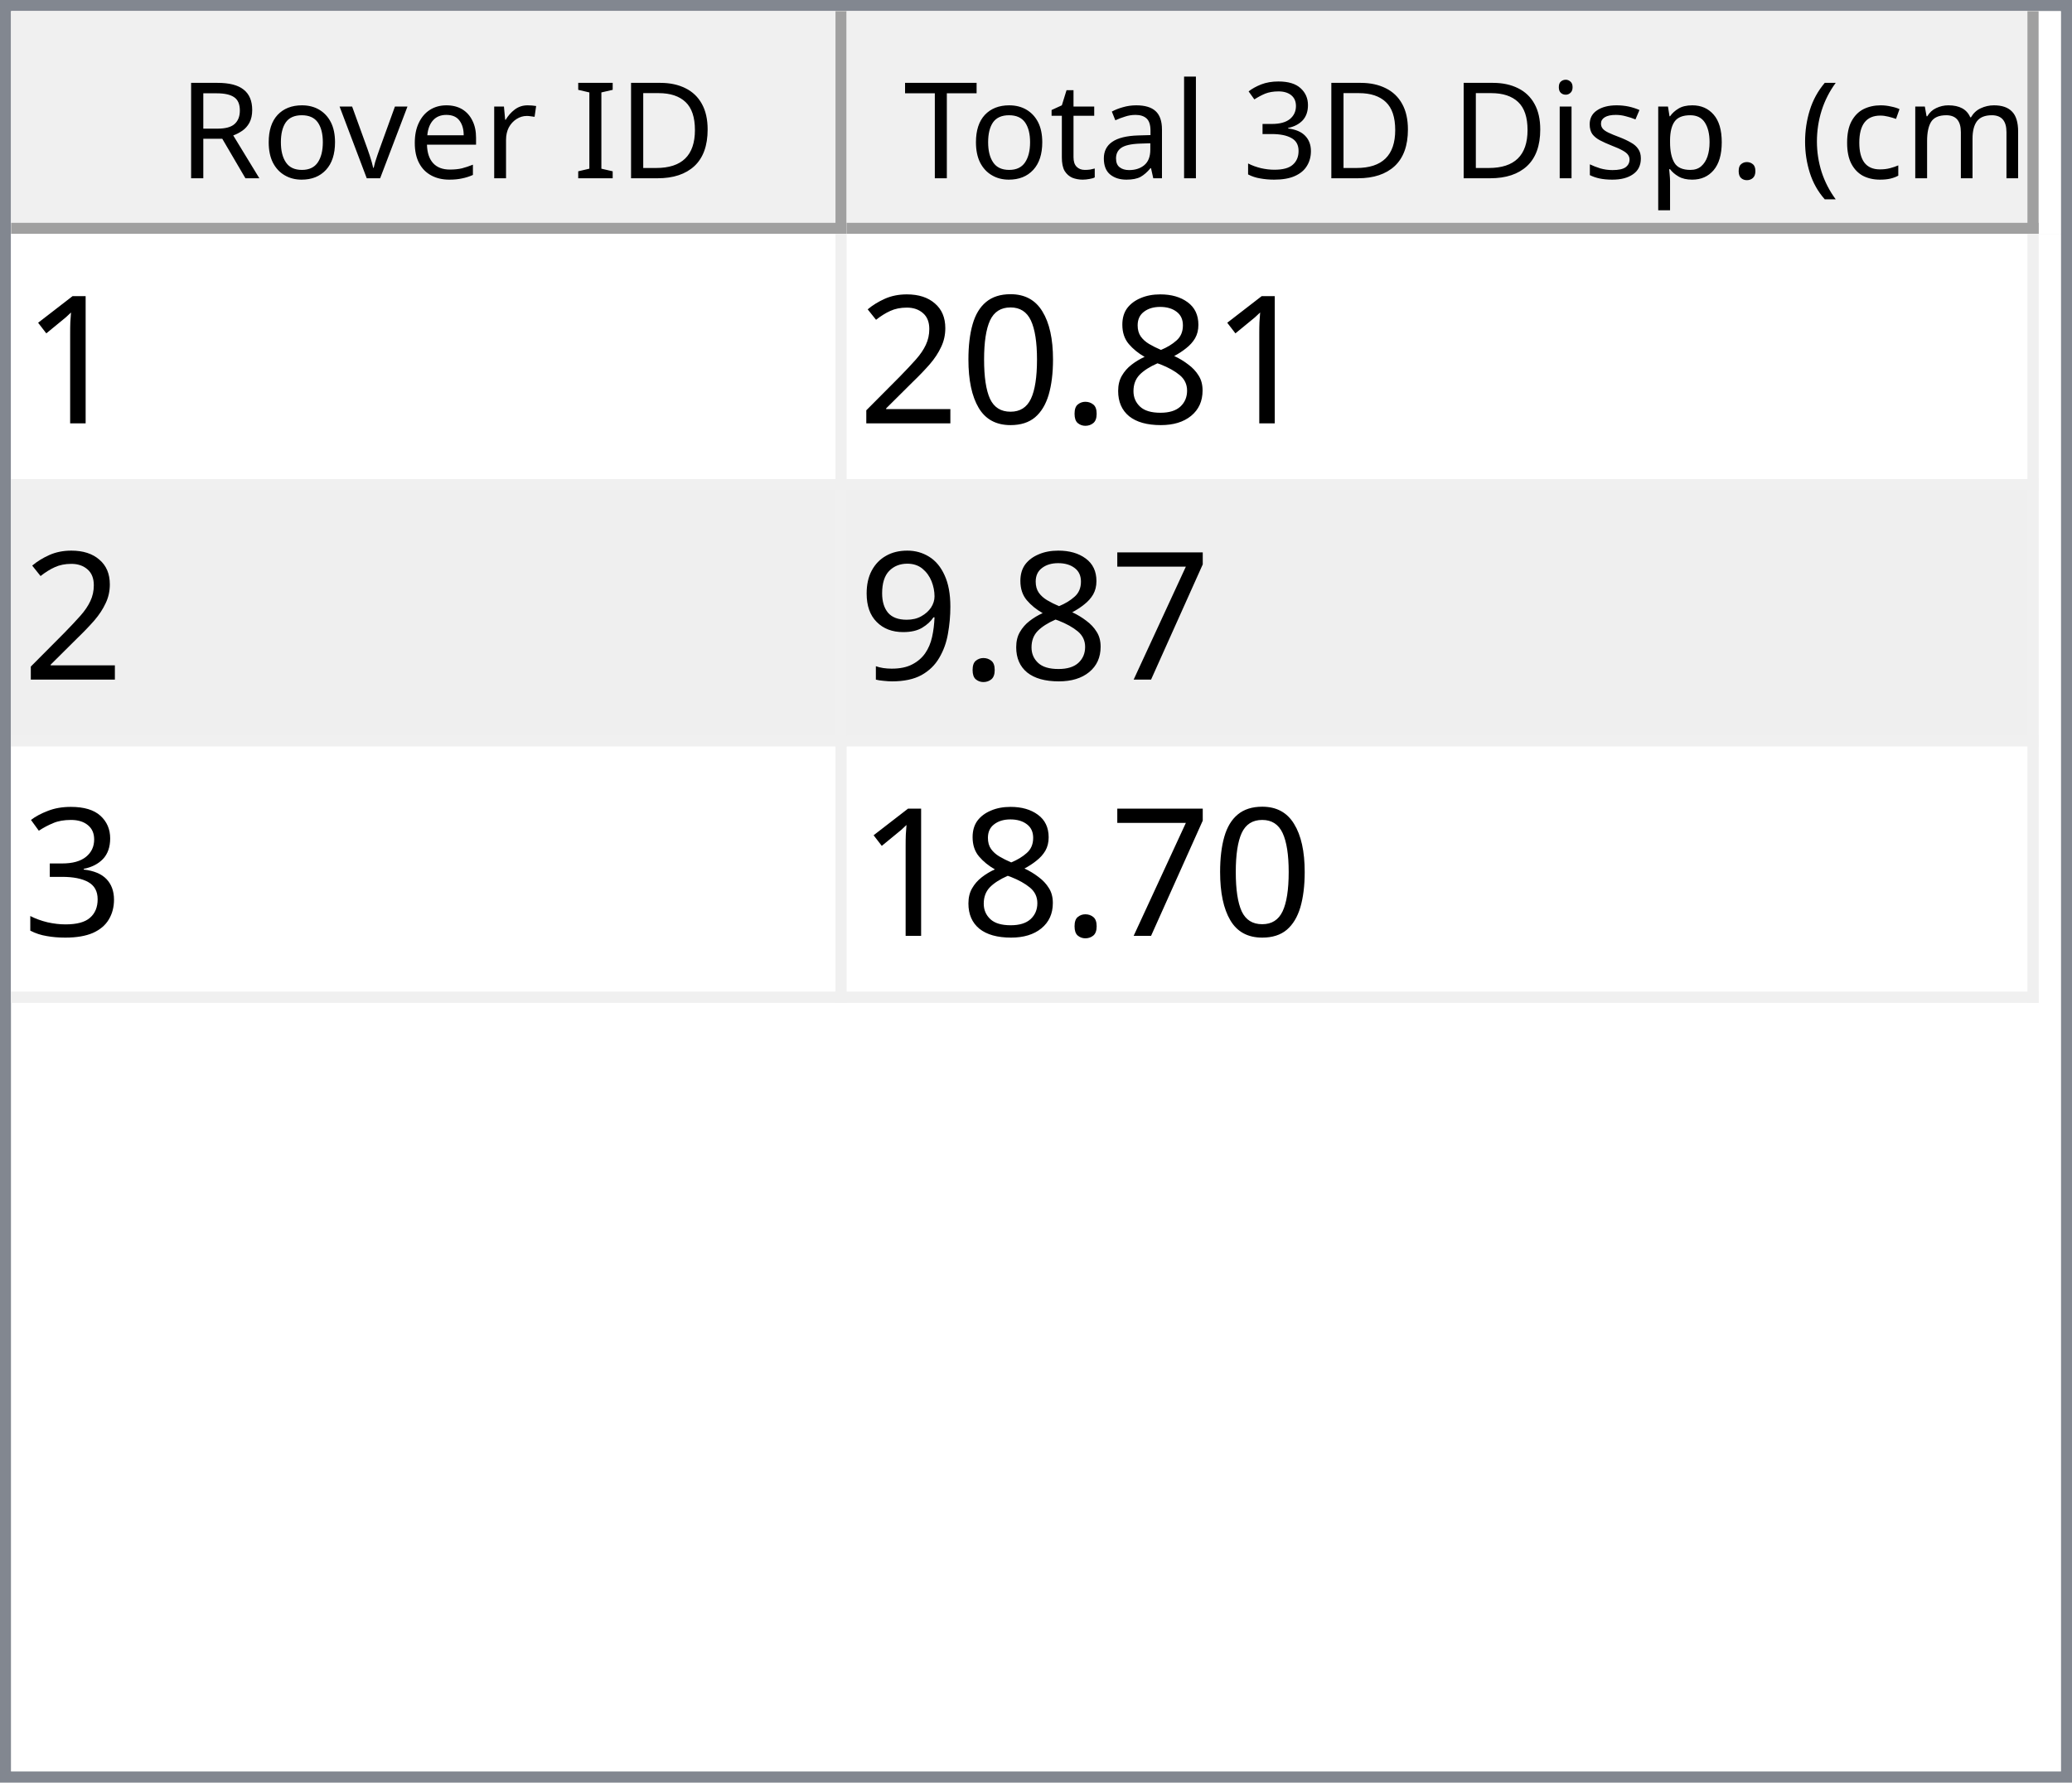
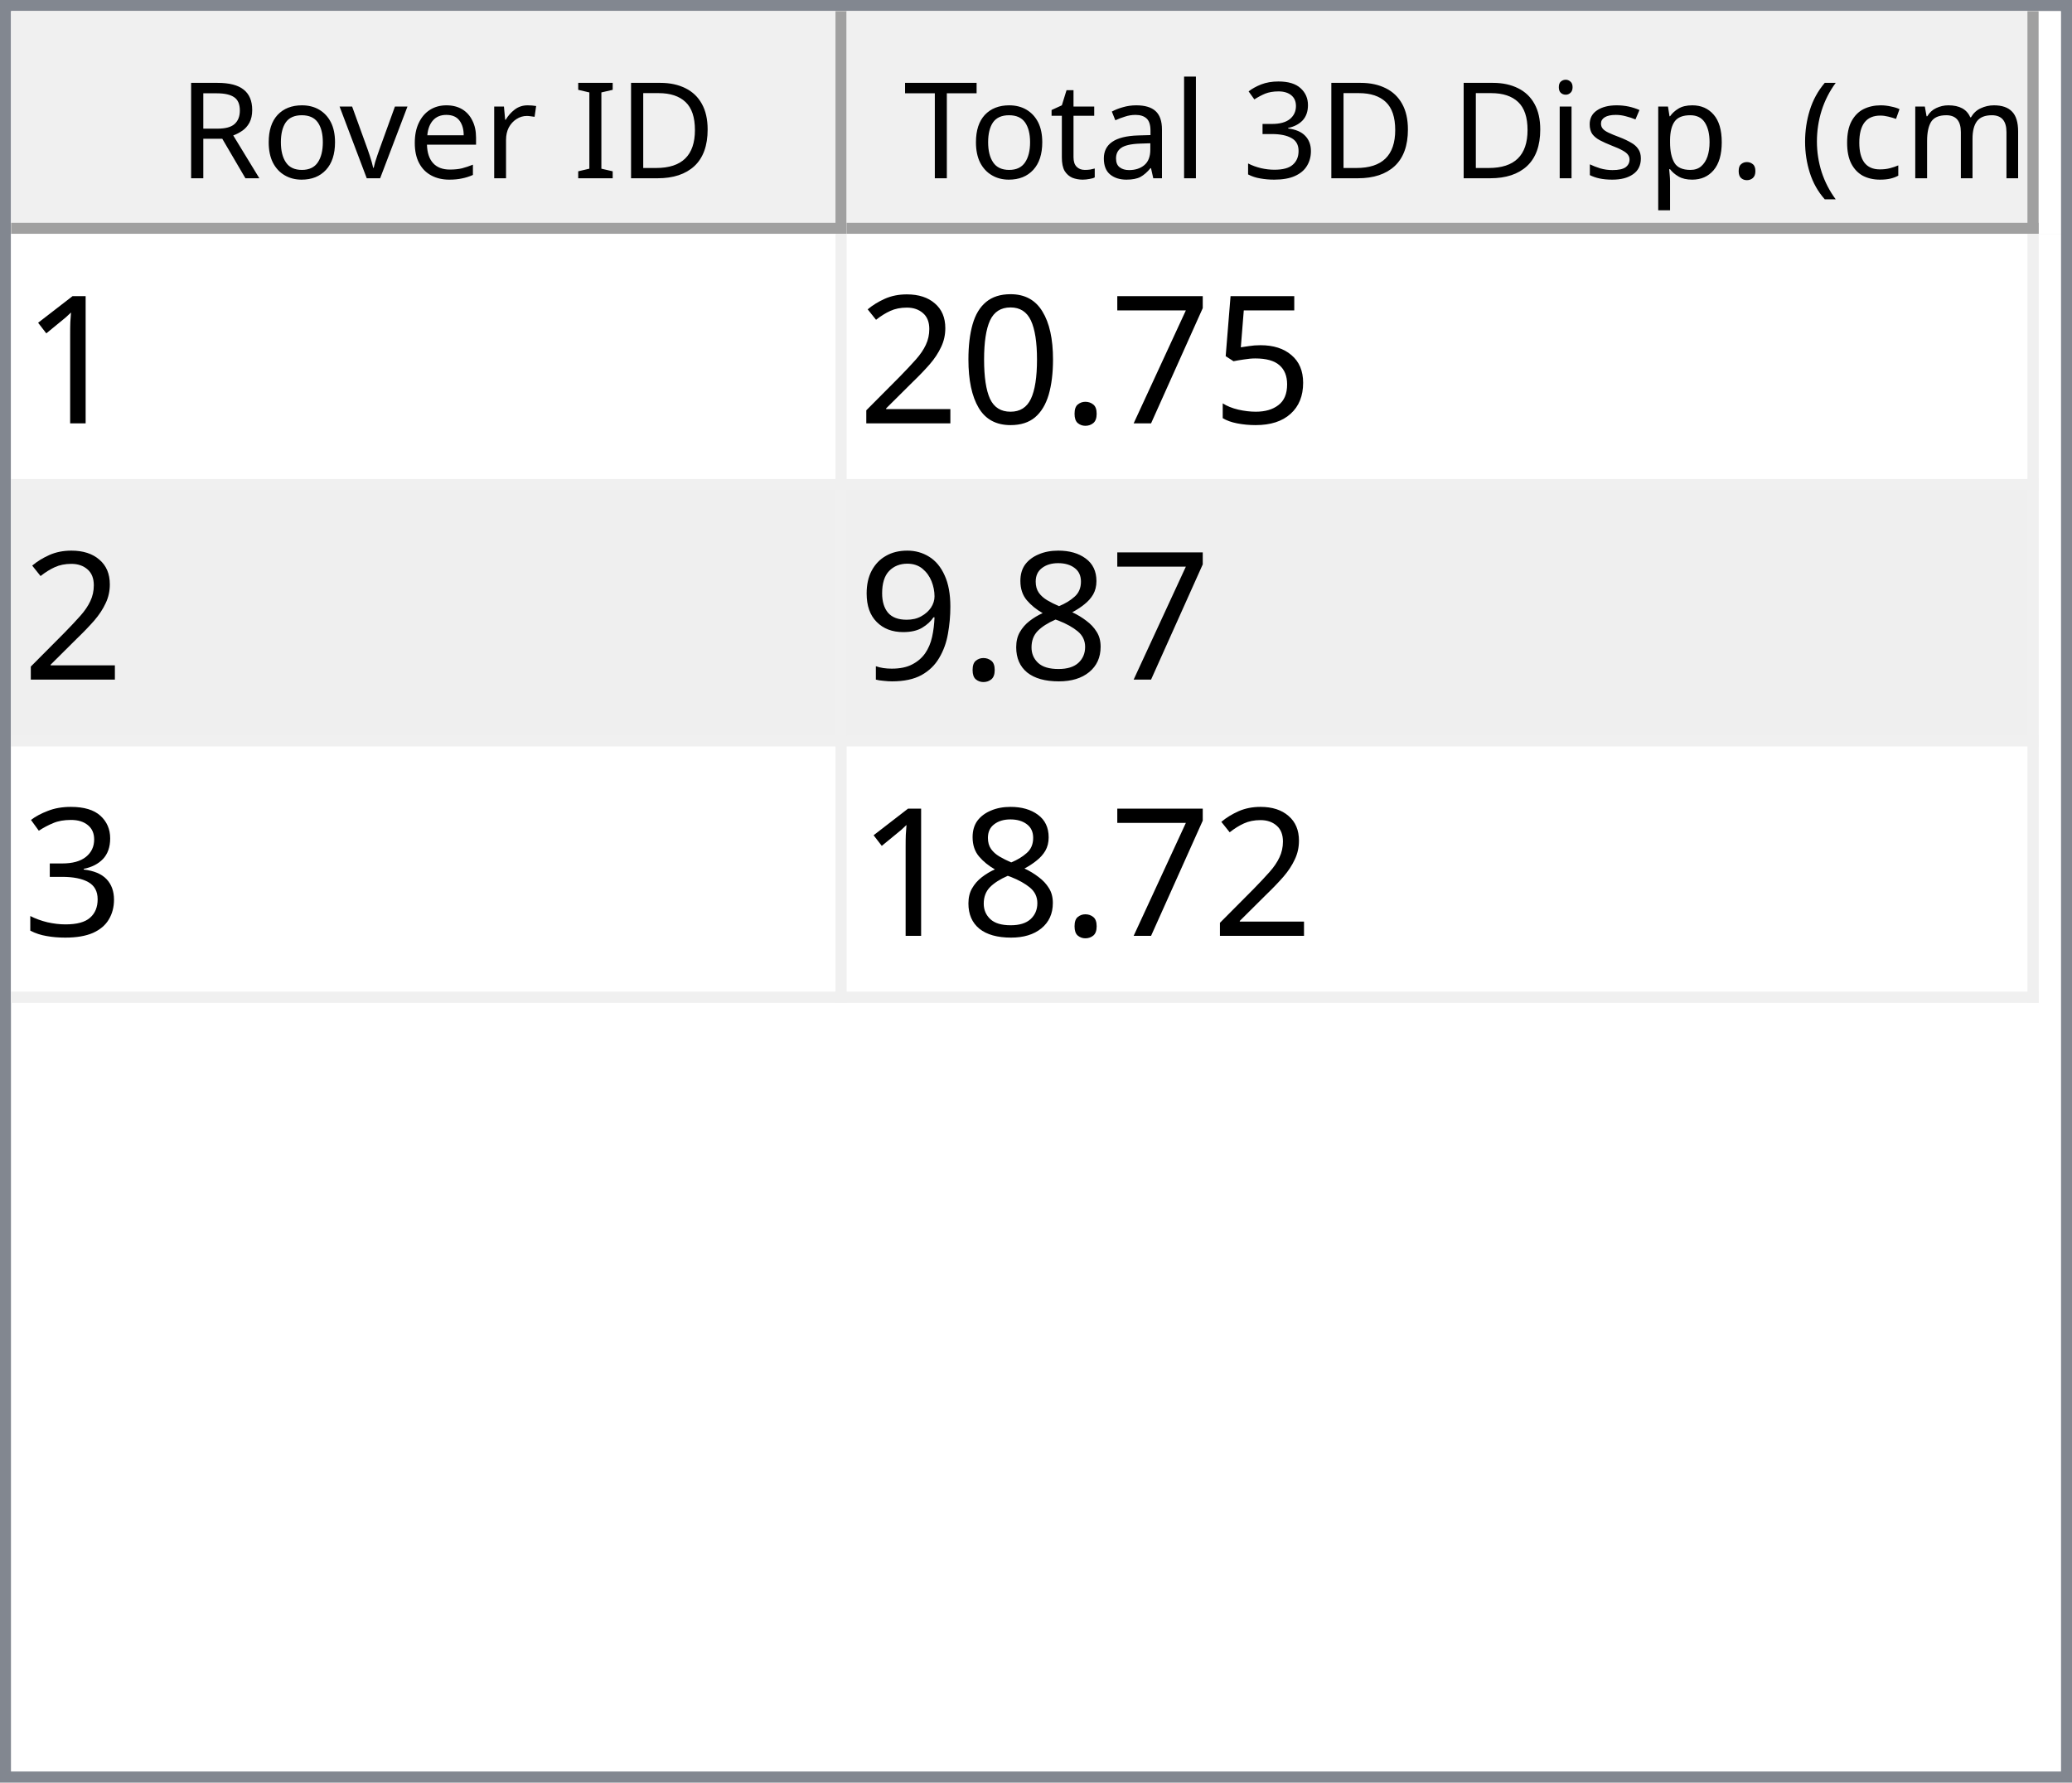
<svg xmlns="http://www.w3.org/2000/svg" style="fill-opacity:1; color-rendering:auto; color-interpolation:auto; text-rendering:auto; stroke:black; stroke-linecap:square; stroke-miterlimit:10; shape-rendering:auto; stroke-opacity:1; fill:black; stroke-dasharray:none; font-weight:normal; stroke-width:1; font-family:'Dialog'; font-style:normal; stroke-linejoin:miter; font-size:12px; stroke-dashoffset:0; image-rendering:auto;" width="186" height="160">
  <defs id="genericDefs" />
  <g>
    <defs id="defs1">
      <clipPath clipPathUnits="userSpaceOnUse" id="clipPath1">
        <path d="M0 0 L186 0 L186 160 L0 160 L0 0 Z" />
      </clipPath>
      <clipPath clipPathUnits="userSpaceOnUse" id="clipPath2">
        <path d="M0 0 L0 160 L186 160 L186 0 Z" />
      </clipPath>
      <clipPath clipPathUnits="userSpaceOnUse" id="clipPath3">
        <path d="M0 0 L0 20 L184 20 L184 0 Z" />
      </clipPath>
      <clipPath clipPathUnits="userSpaceOnUse" id="clipPath4">
        <path d="M0 0 L0 20 L75 20 L75 0 Z" />
      </clipPath>
      <clipPath clipPathUnits="userSpaceOnUse" id="clipPath5">
        <path d="M1 1 L1 19 L74 19 L74 1 Z" />
      </clipPath>
      <clipPath clipPathUnits="userSpaceOnUse" id="clipPath6">
        <path d="M0 0 L0 18 L73 18 L73 0 Z" />
      </clipPath>
      <clipPath clipPathUnits="userSpaceOnUse" id="clipPath7">
        <path d="M-0.5 -0.5 L-0.5 19.5 L74.5 19.5 L74.5 -0.5 Z" />
      </clipPath>
      <clipPath clipPathUnits="userSpaceOnUse" id="clipPath8">
        <path d="M0 0 L0 20 L107 20 L107 0 Z" />
      </clipPath>
      <clipPath clipPathUnits="userSpaceOnUse" id="clipPath9">
        <path d="M1 1 L1 19 L106 19 L106 1 Z" />
      </clipPath>
      <clipPath clipPathUnits="userSpaceOnUse" id="clipPath10">
        <path d="M0 0 L0 18 L105 18 L105 0 Z" />
      </clipPath>
      <clipPath clipPathUnits="userSpaceOnUse" id="clipPath11">
        <path d="M-0.5 -0.5 L-0.5 19.5 L106.5 19.5 L106.5 -0.5 Z" />
      </clipPath>
      <clipPath clipPathUnits="userSpaceOnUse" id="clipPath12">
        <path d="M0 0 L0 138 L184 138 L184 0 Z" />
      </clipPath>
      <clipPath clipPathUnits="userSpaceOnUse" id="clipPath13">
        <path d="M0 0 L0 69 L182 69 L182 0 Z" />
      </clipPath>
      <clipPath clipPathUnits="userSpaceOnUse" id="clipPath14">
        <path d="M-0.5 -0.5 L-0.5 68.5 L181.5 68.5 L181.5 -0.5 Z" />
      </clipPath>
      <clipPath clipPathUnits="userSpaceOnUse" id="clipPath15">
        <path d="M0 0 L0 22 L74 22 L74 0 Z" />
      </clipPath>
      <clipPath clipPathUnits="userSpaceOnUse" id="clipPath16">
        <path d="M0 0 L0 22 L106 22 L106 0 Z" />
      </clipPath>
      <font horiz-adv-x="64.551" id="font1">
        <font-face ascent="107.91" descent="25.098" units-per-em="100" style="font-style:normal; font-family:Segoe UI; font-weight:normal;" />
        <missing-glyph horiz-adv-x="64.551" d="M8.109 0 L8.109 68.266 L56.453 68.266 L56.453 0 L8.109 0 ZM15.328 7.234 L49.219 7.234 L49.219 61.031 L15.328 61.031 L15.328 7.234 Z" />
        <glyph unicode="D" horiz-adv-x="70.117" d="M9.188 0 L9.188 70.016 L28.516 70.016 Q65.531 70.016 65.531 35.891 Q65.531 19.672 55.25 9.836 Q44.969 0 27.734 0 L9.188 0 ZM17.391 62.594 L17.391 7.422 L27.828 7.422 Q41.609 7.422 49.273 14.797 Q56.938 22.172 56.938 35.688 Q56.938 62.594 28.328 62.594 L17.391 62.594 Z" />
        <glyph unicode="I" horiz-adv-x="26.611" d="M17.391 0 L9.188 0 L9.188 70.016 L17.391 70.016 L17.391 0 Z" />
        <glyph unicode=" " horiz-adv-x="27.393" d="" />
        <glyph unicode="r" horiz-adv-x="34.766" d="M34.188 41.891 Q32.078 43.5 28.125 43.5 Q23 43.5 19.555 38.672 Q16.109 33.844 16.109 25.484 L16.109 0 L8.109 0 L8.109 50 L16.109 50 L16.109 39.703 L16.312 39.703 Q18.016 44.969 21.531 47.922 Q25.047 50.875 29.391 50.875 Q32.516 50.875 34.188 50.203 L34.188 41.891 Z" />
        <glyph unicode="e" horiz-adv-x="52.295" d="M48.297 23 L12.984 23 Q13.188 14.656 17.484 10.109 Q21.781 5.562 29.297 5.562 Q37.75 5.562 44.828 11.141 L44.828 3.609 Q38.234 -1.172 27.391 -1.172 Q16.797 -1.172 10.742 5.641 Q4.688 12.453 4.688 24.812 Q4.688 36.469 11.305 43.82 Q17.922 51.172 27.734 51.172 Q37.547 51.172 42.922 44.828 Q48.297 38.484 48.297 27.203 L48.297 23 ZM40.094 29.781 Q40.047 36.719 36.75 40.578 Q33.453 44.438 27.594 44.438 Q21.922 44.438 17.969 40.383 Q14.016 36.328 13.094 29.781 L40.094 29.781 Z" />
        <glyph unicode="v" horiz-adv-x="47.9" d="M47.406 50 L27.484 0 L19.625 0 L0.688 50 L9.469 50 L22.172 13.672 Q23.578 9.672 23.922 6.688 L24.125 6.688 Q24.609 10.453 25.688 13.484 L38.969 50 L47.406 50 Z" />
        <glyph unicode="o" horiz-adv-x="58.594" d="M29 -1.172 Q17.922 -1.172 11.305 5.836 Q4.688 12.844 4.688 24.422 Q4.688 37.016 11.57 44.094 Q18.453 51.172 30.172 51.172 Q41.359 51.172 47.633 44.289 Q53.906 37.406 53.906 25.203 Q53.906 13.234 47.141 6.031 Q40.375 -1.172 29 -1.172 ZM29.594 44.438 Q21.875 44.438 17.383 39.188 Q12.891 33.938 12.891 24.703 Q12.891 15.828 17.43 10.695 Q21.969 5.562 29.594 5.562 Q37.359 5.562 41.531 10.594 Q45.703 15.625 45.703 24.906 Q45.703 34.281 41.531 39.359 Q37.359 44.438 29.594 44.438 Z" />
        <glyph unicode="R" horiz-adv-x="59.814" d="M59.375 0 L49.609 0 L37.891 19.625 Q36.281 22.359 34.766 24.289 Q33.25 26.219 31.664 27.438 Q30.078 28.656 28.25 29.219 Q26.422 29.781 24.125 29.781 L17.391 29.781 L17.391 0 L9.188 0 L9.188 70.016 L30.078 70.016 Q34.672 70.016 38.555 68.867 Q42.438 67.719 45.289 65.375 Q48.141 63.031 49.758 59.547 Q51.375 56.062 51.375 51.375 Q51.375 47.703 50.273 44.656 Q49.172 41.609 47.148 39.211 Q45.125 36.812 42.266 35.133 Q39.406 33.453 35.844 32.516 L35.844 32.328 Q37.594 31.547 38.891 30.547 Q40.188 29.547 41.359 28.18 Q42.531 26.812 43.68 25.078 Q44.828 23.344 46.234 21.047 L59.375 0 ZM17.391 62.594 L17.391 37.203 L28.516 37.203 Q31.594 37.203 34.203 38.133 Q36.812 39.062 38.719 40.797 Q40.625 42.531 41.703 45.047 Q42.781 47.562 42.781 50.688 Q42.781 56.297 39.141 59.445 Q35.5 62.594 28.609 62.594 L17.391 62.594 Z" />
        <glyph unicode=")" horiz-adv-x="30.176" d="M8.297 -15.922 L1.172 -15.922 Q16.406 2.344 16.406 26.812 Q16.406 51.469 1.078 70.016 L8.297 70.016 Q23.531 52.156 23.531 26.703 Q23.531 1.375 8.297 -15.922 Z" />
        <glyph unicode="m" horiz-adv-x="86.133" d="M79.109 0 L71.094 0 L71.094 28.719 Q71.094 37.016 68.531 40.727 Q65.969 44.438 59.906 44.438 Q54.781 44.438 51.195 39.75 Q47.609 35.062 47.609 28.516 L47.609 0 L39.594 0 L39.594 29.688 Q39.594 44.438 28.219 44.438 Q22.953 44.438 19.531 40.016 Q16.109 35.594 16.109 28.516 L16.109 0 L8.109 0 L8.109 50 L16.109 50 L16.109 42.094 L16.312 42.094 Q21.625 51.172 31.844 51.172 Q36.969 51.172 40.773 48.312 Q44.578 45.453 46 40.828 Q51.562 51.172 62.594 51.172 Q79.109 51.172 79.109 30.812 L79.109 0 Z" />
        <glyph unicode="c" horiz-adv-x="46.191" d="M42.188 2.297 Q36.422 -1.172 28.516 -1.172 Q17.828 -1.172 11.258 5.789 Q4.688 12.75 4.688 23.828 Q4.688 36.188 11.766 43.68 Q18.844 51.172 30.672 51.172 Q37.25 51.172 42.281 48.734 L42.281 40.531 Q36.719 44.438 30.375 44.438 Q22.703 44.438 17.797 38.945 Q12.891 33.453 12.891 24.516 Q12.891 15.719 17.508 10.641 Q22.125 5.562 29.891 5.562 Q36.422 5.562 42.188 9.906 L42.188 2.297 Z" />
        <glyph unicode="(" horiz-adv-x="30.176" d="M29.109 -15.922 L21.969 -15.922 Q6.844 1.375 6.844 26.703 Q6.844 52.156 21.969 70.016 L29.203 70.016 Q13.875 51.469 13.875 26.812 Q13.875 2.344 29.109 -15.922 Z" />
        <glyph unicode="." horiz-adv-x="21.68" d="M10.891 -1.078 Q8.641 -1.078 7.055 0.539 Q5.469 2.156 5.469 4.391 Q5.469 6.641 7.055 8.273 Q8.641 9.906 10.891 9.906 Q13.188 9.906 14.797 8.273 Q16.406 6.641 16.406 4.391 Q16.406 2.156 14.797 0.539 Q13.188 -1.078 10.891 -1.078 Z" />
        <glyph unicode="p" horiz-adv-x="58.789" d="M16.312 7.234 L16.109 7.234 L16.109 -23 L8.109 -23 L8.109 50 L16.109 50 L16.109 41.219 L16.312 41.219 Q22.219 51.172 33.594 51.172 Q43.266 51.172 48.688 44.461 Q54.109 37.75 54.109 26.469 Q54.109 13.922 48 6.375 Q41.891 -1.172 31.297 -1.172 Q21.578 -1.172 16.312 7.234 ZM16.109 27.391 L16.109 20.406 Q16.109 14.203 20.141 9.883 Q24.172 5.562 30.375 5.562 Q37.641 5.562 41.773 11.133 Q45.906 16.703 45.906 26.609 Q45.906 34.969 42.047 39.703 Q38.188 44.438 31.594 44.438 Q24.609 44.438 20.359 39.578 Q16.109 34.719 16.109 27.391 Z" />
        <glyph unicode="s" horiz-adv-x="42.432" d="M5.078 1.812 L5.078 10.406 Q11.625 5.562 19.484 5.562 Q30.031 5.562 30.031 12.594 Q30.031 14.594 29.125 15.992 Q28.219 17.391 26.68 18.461 Q25.141 19.531 23.07 20.383 Q21 21.234 18.609 22.172 Q15.281 23.484 12.766 24.828 Q10.25 26.172 8.57 27.859 Q6.891 29.547 6.031 31.695 Q5.172 33.844 5.172 36.719 Q5.172 40.234 6.789 42.945 Q8.406 45.656 11.086 47.484 Q13.766 49.312 17.211 50.242 Q20.656 51.172 24.312 51.172 Q30.812 51.172 35.938 48.922 L35.938 40.828 Q30.422 44.438 23.25 44.438 Q21 44.438 19.195 43.922 Q17.391 43.406 16.094 42.477 Q14.797 41.547 14.086 40.258 Q13.375 38.969 13.375 37.406 Q13.375 35.453 14.086 34.133 Q14.797 32.812 16.164 31.789 Q17.531 30.766 19.484 29.938 Q21.438 29.109 23.922 28.125 Q27.25 26.859 29.883 25.516 Q32.516 24.172 34.375 22.484 Q36.234 20.797 37.234 18.602 Q38.234 16.406 38.234 13.375 Q38.234 9.672 36.602 6.938 Q34.969 4.203 32.234 2.398 Q29.5 0.594 25.93 -0.289 Q22.359 -1.172 18.453 -1.172 Q10.75 -1.172 5.078 1.812 Z" />
        <glyph unicode="i" horiz-adv-x="24.219" d="M12.203 62.703 Q10.062 62.703 8.547 64.164 Q7.031 65.625 7.031 67.875 Q7.031 70.125 8.547 71.609 Q10.062 73.094 12.203 73.094 Q14.406 73.094 15.945 71.609 Q17.484 70.125 17.484 67.875 Q17.484 65.719 15.945 64.211 Q14.406 62.703 12.203 62.703 ZM16.109 0 L8.109 0 L8.109 50 L16.109 50 L16.109 0 Z" />
        <glyph unicode="3" horiz-adv-x="53.906" d="M46.531 19.828 Q46.531 15.094 44.75 11.211 Q42.969 7.328 39.719 4.57 Q36.469 1.812 31.93 0.297 Q27.391 -1.219 21.922 -1.219 Q11.922 -1.219 6 2.594 L6 11.188 Q13.094 5.609 22.219 5.609 Q25.875 5.609 28.828 6.539 Q31.781 7.469 33.906 9.227 Q36.031 10.984 37.18 13.477 Q38.328 15.969 38.328 19.094 Q38.328 32.812 18.797 32.812 L12.984 32.812 L12.984 39.594 L18.5 39.594 Q35.797 39.594 35.797 52.484 Q35.797 64.406 22.609 64.406 Q15.188 64.406 8.688 59.422 L8.688 67.188 Q15.375 71.188 24.609 71.188 Q29 71.188 32.57 69.969 Q36.141 68.75 38.68 66.555 Q41.219 64.359 42.609 61.281 Q44 58.203 44 54.5 Q44 40.672 30.031 36.719 L30.031 36.531 Q33.594 36.141 36.625 34.797 Q39.656 33.453 41.852 31.305 Q44.047 29.156 45.289 26.25 Q46.531 23.344 46.531 19.828 Z" />
        <glyph unicode="l" horiz-adv-x="24.219" d="M16.109 0 L8.109 0 L8.109 74.031 L16.109 74.031 L16.109 0 Z" />
        <glyph unicode="a" horiz-adv-x="50.879" d="M43.891 0 L35.891 0 L35.891 7.812 L35.688 7.812 Q30.469 -1.172 20.312 -1.172 Q12.844 -1.172 8.617 2.781 Q4.391 6.734 4.391 13.281 Q4.391 27.297 20.906 29.594 L35.891 31.688 Q35.891 44.438 25.594 44.438 Q16.547 44.438 9.281 38.281 L9.281 46.484 Q16.656 51.172 26.266 51.172 Q43.891 51.172 43.891 32.516 L43.891 0 ZM35.891 25.297 L23.828 23.641 Q18.266 22.859 15.43 20.875 Q12.594 18.891 12.594 13.875 Q12.594 10.203 15.211 7.883 Q17.828 5.562 22.172 5.562 Q28.125 5.562 32.008 9.742 Q35.891 13.922 35.891 20.312 L35.891 25.297 Z" />
        <glyph unicode="t" horiz-adv-x="33.887" d="M31.297 0.484 Q28.469 -1.078 23.828 -1.078 Q10.688 -1.078 10.688 13.578 L10.688 43.172 L2.094 43.172 L2.094 50 L10.688 50 L10.688 62.203 L18.703 64.797 L18.703 50 L31.297 50 L31.297 43.172 L18.703 43.172 L18.703 14.984 Q18.703 9.969 20.414 7.82 Q22.125 5.672 26.078 5.672 Q29.109 5.672 31.297 7.328 L31.297 0.484 Z" />
        <glyph unicode="T" horiz-adv-x="52.393" d="M50.594 62.594 L30.375 62.594 L30.375 0 L22.172 0 L22.172 62.594 L2 62.594 L2 70.016 L50.594 70.016 L50.594 62.594 Z" />
      </font>
      <font horiz-adv-x="75.0" id="font2">
        <font-face ascent="100.537" descent="21.973" units-per-em="100" style="font-style:normal; font-family:sans-serif; font-weight:normal;" />
        <missing-glyph horiz-adv-x="75.0" d="M12.5 0 L12.5 62.5 L62.5 62.5 L62.5 0 L12.5 0 ZM14.062 1.562 L60.938 1.562 L60.938 60.938 L14.062 60.938 L14.062 1.562 Z" />
        <glyph unicode="1" horiz-adv-x="55.615" d="M37.25 0 L28.469 0 L28.469 56 Q25.297 52.984 20.141 49.953 Q14.984 46.922 10.891 45.406 L10.891 53.906 Q18.266 57.375 23.781 62.305 Q29.297 67.234 31.594 71.875 L37.25 71.875 L37.25 0 Z" />
-         <glyph unicode="8" horiz-adv-x="55.615" d="M17.672 38.812 Q12.203 40.828 9.57 44.539 Q6.938 48.25 6.938 53.422 Q6.938 61.234 12.555 66.555 Q18.172 71.875 27.484 71.875 Q36.859 71.875 42.578 66.43 Q48.297 60.984 48.297 53.172 Q48.297 48.188 45.68 44.508 Q43.062 40.828 37.75 38.812 Q44.344 36.672 47.781 31.883 Q51.219 27.094 51.219 20.453 Q51.219 11.281 44.727 5.031 Q38.234 -1.219 27.641 -1.219 Q17.047 -1.219 10.547 5.055 Q4.047 11.328 4.047 20.703 Q4.047 27.688 7.594 32.398 Q11.141 37.109 17.672 38.812 ZM15.922 53.719 Q15.922 48.641 19.195 45.414 Q22.469 42.188 27.688 42.188 Q32.766 42.188 36.016 45.383 Q39.266 48.578 39.266 53.219 Q39.266 58.062 35.914 61.359 Q32.562 64.656 27.594 64.656 Q22.562 64.656 19.242 61.43 Q15.922 58.203 15.922 53.719 ZM13.094 20.656 Q13.094 16.891 14.875 13.375 Q16.656 9.859 20.172 7.93 Q23.688 6 27.734 6 Q34.031 6 38.133 10.055 Q42.234 14.109 42.234 20.359 Q42.234 26.703 38.016 30.859 Q33.797 35.016 27.438 35.016 Q21.234 35.016 17.164 30.914 Q13.094 26.812 13.094 20.656 Z" />
+         <glyph unicode="5" horiz-adv-x="55.615" d="M4.156 18.75 L13.375 19.531 Q14.406 12.797 18.141 9.398 Q21.875 6 27.156 6 Q33.5 6 37.891 10.789 Q42.281 15.578 42.281 23.484 Q42.281 31 38.062 35.352 Q33.844 39.703 27 39.703 Q22.75 39.703 19.336 37.773 Q15.922 35.844 13.969 32.766 L5.719 33.844 L12.641 70.609 L48.25 70.609 L48.25 62.203 L19.672 62.203 L15.828 42.969 Q22.266 47.469 29.344 47.469 Q38.719 47.469 45.164 40.969 Q51.609 34.469 51.609 24.266 Q51.609 14.547 45.953 7.469 Q39.062 -1.219 27.156 -1.219 Q17.391 -1.219 11.211 4.25 Q5.031 9.719 4.156 18.75 Z" />
+         <glyph unicode="7" horiz-adv-x="55.615" d="M4.734 62.203 L4.734 70.656 L51.078 70.656 L51.078 63.812 Q44.234 56.547 37.523 44.484 Q30.812 32.422 27.156 19.672 Q24.516 10.688 23.781 0 L14.75 0 Q14.891 8.453 18.062 20.414 Q21.234 32.375 27.172 43.484 Q33.109 54.594 39.797 62.203 L4.734 62.203 Z" />
        <glyph unicode="." horiz-adv-x="27.783" d="M9.078 0 L9.078 10.016 L19.094 10.016 L19.094 0 L9.078 0 Z" />
        <glyph unicode="0" horiz-adv-x="55.615" d="M4.156 35.297 Q4.156 48 6.766 55.742 Q9.375 63.484 14.523 67.68 Q19.672 71.875 27.484 71.875 Q33.25 71.875 37.594 69.555 Q41.938 67.234 44.773 62.867 Q47.609 58.5 49.219 52.227 Q50.828 45.953 50.828 35.297 Q50.828 22.703 48.242 14.969 Q45.656 7.234 40.508 3.008 Q35.359 -1.219 27.484 -1.219 Q17.141 -1.219 11.234 6.203 Q4.156 15.141 4.156 35.297 ZM13.188 35.297 Q13.188 17.672 17.312 11.836 Q21.438 6 27.484 6 Q33.547 6 37.672 11.859 Q41.797 17.719 41.797 35.297 Q41.797 52.984 37.672 58.789 Q33.547 64.594 27.391 64.594 Q21.344 64.594 17.719 59.469 Q13.188 52.938 13.188 35.297 Z" />
        <glyph unicode="2" horiz-adv-x="55.615" d="M50.344 8.453 L50.344 0 L3.031 0 Q2.938 3.172 4.047 6.109 Q5.859 10.938 9.836 15.625 Q13.812 20.312 21.344 26.469 Q33.016 36.031 37.117 41.625 Q41.219 47.219 41.219 52.203 Q41.219 57.422 37.477 61.008 Q33.734 64.594 27.734 64.594 Q21.391 64.594 17.578 60.789 Q13.766 56.984 13.719 50.25 L4.688 51.172 Q5.609 61.281 11.664 66.578 Q17.719 71.875 27.938 71.875 Q38.234 71.875 44.242 66.164 Q50.25 60.453 50.25 52 Q50.25 47.703 48.492 43.555 Q46.734 39.406 42.656 34.812 Q38.578 30.219 29.109 22.219 Q21.188 15.578 18.945 13.211 Q16.703 10.844 15.234 8.453 L50.344 8.453 Z" />
-         <glyph unicode="7" horiz-adv-x="55.615" d="M4.734 62.203 L4.734 70.656 L51.078 70.656 L51.078 63.812 Q44.234 56.547 37.523 44.484 Q30.812 32.422 27.156 19.672 Q24.516 10.688 23.781 0 L14.75 0 Q14.891 8.453 18.062 20.414 Q21.234 32.375 27.172 43.484 Q33.109 54.594 39.797 62.203 L4.734 62.203 Z" />
+         <glyph unicode="8" horiz-adv-x="55.615" d="M17.672 38.812 Q12.203 40.828 9.57 44.539 Q6.938 48.25 6.938 53.422 Q6.938 61.234 12.555 66.555 Q18.172 71.875 27.484 71.875 Q36.859 71.875 42.578 66.43 Q48.297 60.984 48.297 53.172 Q48.297 48.188 45.68 44.508 Q43.062 40.828 37.75 38.812 Q44.344 36.672 47.781 31.883 Q51.219 27.094 51.219 20.453 Q51.219 11.281 44.727 5.031 Q38.234 -1.219 27.641 -1.219 Q17.047 -1.219 10.547 5.055 Q4.047 11.328 4.047 20.703 Q4.047 27.688 7.594 32.398 Q11.141 37.109 17.672 38.812 ZM15.922 53.719 Q15.922 48.641 19.195 45.414 Q22.469 42.188 27.688 42.188 Q32.766 42.188 36.016 45.383 Q39.266 48.578 39.266 53.219 Q39.266 58.062 35.914 61.359 Q32.562 64.656 27.594 64.656 Q22.562 64.656 19.242 61.43 Q15.922 58.203 15.922 53.719 ZM13.094 20.656 Q13.094 16.891 14.875 13.375 Q16.656 9.859 20.172 7.93 Q23.688 6 27.734 6 Q34.031 6 38.133 10.055 Q42.234 14.109 42.234 20.359 Q42.234 26.703 38.016 30.859 Q33.797 35.016 27.438 35.016 Q21.234 35.016 17.164 30.914 Q13.094 26.812 13.094 20.656 Z" />
        <glyph unicode="9" horiz-adv-x="55.615" d="M5.469 16.547 L13.922 17.328 Q14.984 11.375 18.016 8.688 Q21.047 6 25.781 6 Q29.828 6 32.883 7.859 Q35.938 9.719 37.891 12.82 Q39.844 15.922 41.164 21.195 Q42.484 26.469 42.484 31.938 Q42.484 32.516 42.438 33.688 Q39.797 29.5 35.234 26.883 Q30.672 24.266 25.344 24.266 Q16.453 24.266 10.305 30.711 Q4.156 37.156 4.156 47.703 Q4.156 58.594 10.578 65.234 Q17 71.875 26.656 71.875 Q33.641 71.875 39.43 68.117 Q45.219 64.359 48.219 57.398 Q51.219 50.438 51.219 37.25 Q51.219 23.531 48.242 15.406 Q45.266 7.281 39.383 3.031 Q33.5 -1.219 25.594 -1.219 Q17.188 -1.219 11.867 3.445 Q6.547 8.109 5.469 16.547 ZM41.453 48.141 Q41.453 55.719 37.43 60.156 Q33.406 64.594 27.734 64.594 Q21.875 64.594 17.531 59.812 Q13.188 55.031 13.188 47.406 Q13.188 40.578 17.312 36.305 Q21.438 32.031 27.484 32.031 Q33.594 32.031 37.523 36.305 Q41.453 40.578 41.453 48.141 Z" />
        <glyph unicode="3" horiz-adv-x="55.615" d="M4.203 18.891 L12.984 20.062 Q14.5 12.594 18.141 9.297 Q21.781 6 27 6 Q33.203 6 37.477 10.297 Q41.75 14.594 41.75 20.953 Q41.75 27 37.797 30.93 Q33.844 34.859 27.734 34.859 Q25.25 34.859 21.531 33.891 L22.516 41.609 Q23.391 41.5 23.922 41.5 Q29.547 41.5 34.039 44.43 Q38.531 47.359 38.531 53.469 Q38.531 58.297 35.258 61.477 Q31.984 64.656 26.812 64.656 Q21.688 64.656 18.266 61.43 Q14.844 58.203 13.875 51.766 L5.078 53.328 Q6.688 62.156 12.398 67.016 Q18.109 71.875 26.609 71.875 Q32.469 71.875 37.398 69.359 Q42.328 66.844 44.945 62.5 Q47.562 58.156 47.562 53.266 Q47.562 48.641 45.07 44.828 Q42.578 41.016 37.703 38.766 Q44.047 37.312 47.562 32.695 Q51.078 28.078 51.078 21.141 Q51.078 11.766 44.242 5.25 Q37.406 -1.266 26.953 -1.266 Q17.531 -1.266 11.305 4.352 Q5.078 9.969 4.203 18.891 Z" />
      </font>
    </defs>
    <g style="fill:white; stroke:white;">
      <rect x="0" y="0" width="186" style="clip-path:url(#clipPath1); stroke:none;" height="160" />
    </g>
    <g style="fill:white; text-rendering:optimizeSpeed; color-rendering:optimizeSpeed; image-rendering:optimizeSpeed; shape-rendering:crispEdges; stroke:white; color-interpolation:sRGB;">
      <rect x="0" width="186" height="160" y="0" style="stroke:none;" />
      <path style="stroke:none;" d="M0 160 L186 160 L186 0 L0 0 Z" />
    </g>
    <g style="fill:rgb(240,240,240); font-family:'Segoe UI'; stroke:rgb(240,240,240);">
      <rect x="0" y="0" width="186" style="clip-path:url(#clipPath2); stroke:none;" height="160" />
    </g>
    <g style="fill:rgb(130,135,144); font-family:'Segoe UI'; stroke:rgb(130,135,144);">
      <path d="M0 0 L186 0 L186 160 L0 160 L0 0 ZM1 1 L185 1 L185 159 L1 159 L1 1 Z" style="fill-rule:evenodd; clip-path:url(#clipPath2); stroke:none;" />
    </g>
    <g style="fill:white; font-family:'Segoe UI'; stroke:white;" transform="translate(1,1)">
      <rect x="0" y="0" width="184" style="clip-path:url(#clipPath3); stroke:none;" height="20" />
    </g>
    <g style="fill:rgb(240,240,240); font-family:'Segoe UI'; stroke:rgb(240,240,240);" transform="translate(1,1)">
      <rect x="0" y="0" width="75" style="clip-path:url(#clipPath4); stroke:none;" height="20" />
    </g>
    <g style="font-family:'Segoe UI';" transform="translate(2,2)">
      <text x="14" xml:space="preserve" y="14" style="clip-path:url(#clipPath6); stroke:none;">Rover ID</text>
    </g>
    <g style="fill:rgb(160,160,160); font-family:'Segoe UI'; stroke:rgb(160,160,160); stroke-linejoin:bevel;" transform="translate(1.5,1.5)">
      <line x1="74" x2="74" y1="0" style="fill:none; clip-path:url(#clipPath7);" y2="19" />
    </g>
    <g style="fill:rgb(160,160,160); font-family:'Segoe UI'; stroke:rgb(160,160,160); stroke-linejoin:bevel;" transform="matrix(1,0,0,1,1,1) translate(0.5,0.5)">
      <line x1="0" x2="74" y1="19" style="fill:none; clip-path:url(#clipPath7);" y2="19" />
    </g>
    <g style="fill:rgb(240,240,240); font-family:'Segoe UI'; stroke:rgb(240,240,240);" transform="translate(76,1)">
      <rect x="0" y="0" width="107" style="clip-path:url(#clipPath8); stroke:none;" height="20" />
    </g>
    <g style="font-family:'Segoe UI';" transform="translate(77,2)">
      <text x="1" xml:space="preserve" y="14" style="clip-path:url(#clipPath10); stroke:none;"> Total 3D Disp. (cm)</text>
    </g>
    <g style="fill:rgb(160,160,160); font-family:'Segoe UI'; stroke:rgb(160,160,160); stroke-linejoin:bevel;" transform="translate(76.5,1.5)">
      <line x1="106" x2="106" y1="0" style="fill:none; clip-path:url(#clipPath11);" y2="19" />
    </g>
    <g style="fill:rgb(160,160,160); font-family:'Segoe UI'; stroke:rgb(160,160,160); stroke-linejoin:bevel;" transform="matrix(1,0,0,1,76,1) translate(0.5,0.5)">
      <line x1="0" x2="106" y1="19" style="fill:none; clip-path:url(#clipPath11);" y2="19" />
    </g>
    <g style="fill:white; font-family:'Segoe UI'; stroke:white;" transform="translate(1,21)">
      <rect x="0" y="0" width="184" style="clip-path:url(#clipPath12); stroke:none;" height="138" />
    </g>
    <g style="fill:rgb(240,240,240); font-size:16px; font-family:sans-serif; stroke:rgb(240,240,240);" transform="translate(1,21)">
      <rect x="0" y="0" width="182" style="clip-path:url(#clipPath13); stroke:none;" height="69" />
      <line transform="translate(0.5,0.5)" x1="0" x2="181" y1="22" style="clip-path:url(#clipPath14); fill:none; stroke-linejoin:bevel;" y2="22" />
    </g>
    <g transform="matrix(1,0,0,1,1,21) translate(0.5,0.5)" style="fill:rgb(240,240,240); font-size:16px; font-family:sans-serif; stroke:rgb(240,240,240); stroke-linejoin:bevel;">
      <line x1="0" x2="181" y1="45" style="fill:none; clip-path:url(#clipPath14);" y2="45" />
    </g>
    <g transform="matrix(1,0,0,1,1,21) translate(0.5,0.5)" style="fill:rgb(240,240,240); font-size:16px; font-family:sans-serif; stroke:rgb(240,240,240); stroke-linejoin:bevel;">
      <line x1="0" x2="181" y1="68" style="fill:none; clip-path:url(#clipPath14);" y2="68" />
    </g>
    <g transform="matrix(1,0,0,1,1,21) translate(0.5,0.5)" style="fill:rgb(240,240,240); font-size:16px; font-family:sans-serif; stroke:rgb(240,240,240); stroke-linejoin:bevel;">
      <line x1="74" x2="74" y1="0" style="fill:none; clip-path:url(#clipPath14);" y2="68" />
    </g>
    <g transform="matrix(1,0,0,1,1,21) translate(0.5,0.5)" style="fill:rgb(240,240,240); font-size:16px; font-family:sans-serif; stroke:rgb(240,240,240); stroke-linejoin:bevel;">
      <line x1="181" x2="181" y1="0" style="fill:none; clip-path:url(#clipPath14);" y2="68" />
    </g>
    <g style="fill:white; font-size:16px; font-family:sans-serif; stroke:white;" transform="matrix(1,0,0,1,1,21)">
      <rect x="0" y="0" width="74" style="clip-path:url(#clipPath15); stroke:none;" height="22" />
      <text x="1" y="17" style="fill:black; clip-path:url(#clipPath15); stroke:none;" xml:space="preserve">1</text>
    </g>
    <g style="fill:white; font-size:16px; font-family:sans-serif; stroke:white;" transform="matrix(1,0,0,1,1,21) translate(75,0)">
      <rect x="0" y="0" width="106" style="clip-path:url(#clipPath16); stroke:none;" height="22" />
-       <text x="1" y="17" style="fill:black; clip-path:url(#clipPath16); stroke:none;" xml:space="preserve">20.81</text>
+       <text x="1" y="17" style="fill:black; clip-path:url(#clipPath16); stroke:none;" xml:space="preserve">20.75</text>
    </g>
    <g style="fill:rgb(239,239,239); font-size:16px; font-family:sans-serif; stroke:rgb(239,239,239);" transform="matrix(1,0,0,1,1,21) translate(0,23)">
      <rect x="0" y="0" width="74" style="clip-path:url(#clipPath15); stroke:none;" height="22" />
      <text x="1" y="17" style="fill:black; clip-path:url(#clipPath15); stroke:none;" xml:space="preserve">2</text>
    </g>
    <g style="fill:rgb(239,239,239); font-size:16px; font-family:sans-serif; stroke:rgb(239,239,239);" transform="matrix(1,0,0,1,1,21) translate(75,23)">
      <rect x="0" y="0" width="106" style="clip-path:url(#clipPath16); stroke:none;" height="22" />
      <text x="1" y="17" style="fill:black; clip-path:url(#clipPath16); stroke:none;" xml:space="preserve">9.87</text>
    </g>
    <g style="fill:white; font-size:16px; font-family:sans-serif; stroke:white;" transform="matrix(1,0,0,1,1,21) translate(0,46)">
      <rect x="0" y="0" width="74" style="clip-path:url(#clipPath15); stroke:none;" height="22" />
      <text x="1" y="17" style="fill:black; clip-path:url(#clipPath15); stroke:none;" xml:space="preserve">3</text>
    </g>
    <g style="fill:white; font-size:16px; font-family:sans-serif; stroke:white;" transform="matrix(1,0,0,1,1,21) translate(75,46)">
      <rect x="0" y="0" width="106" style="clip-path:url(#clipPath16); stroke:none;" height="22" />
-       <text x="1" y="17" style="fill:black; clip-path:url(#clipPath16); stroke:none;" xml:space="preserve">18.70</text>
+       <text x="1" y="17" style="fill:black; clip-path:url(#clipPath16); stroke:none;" xml:space="preserve">18.72</text>
    </g>
  </g>
</svg>
